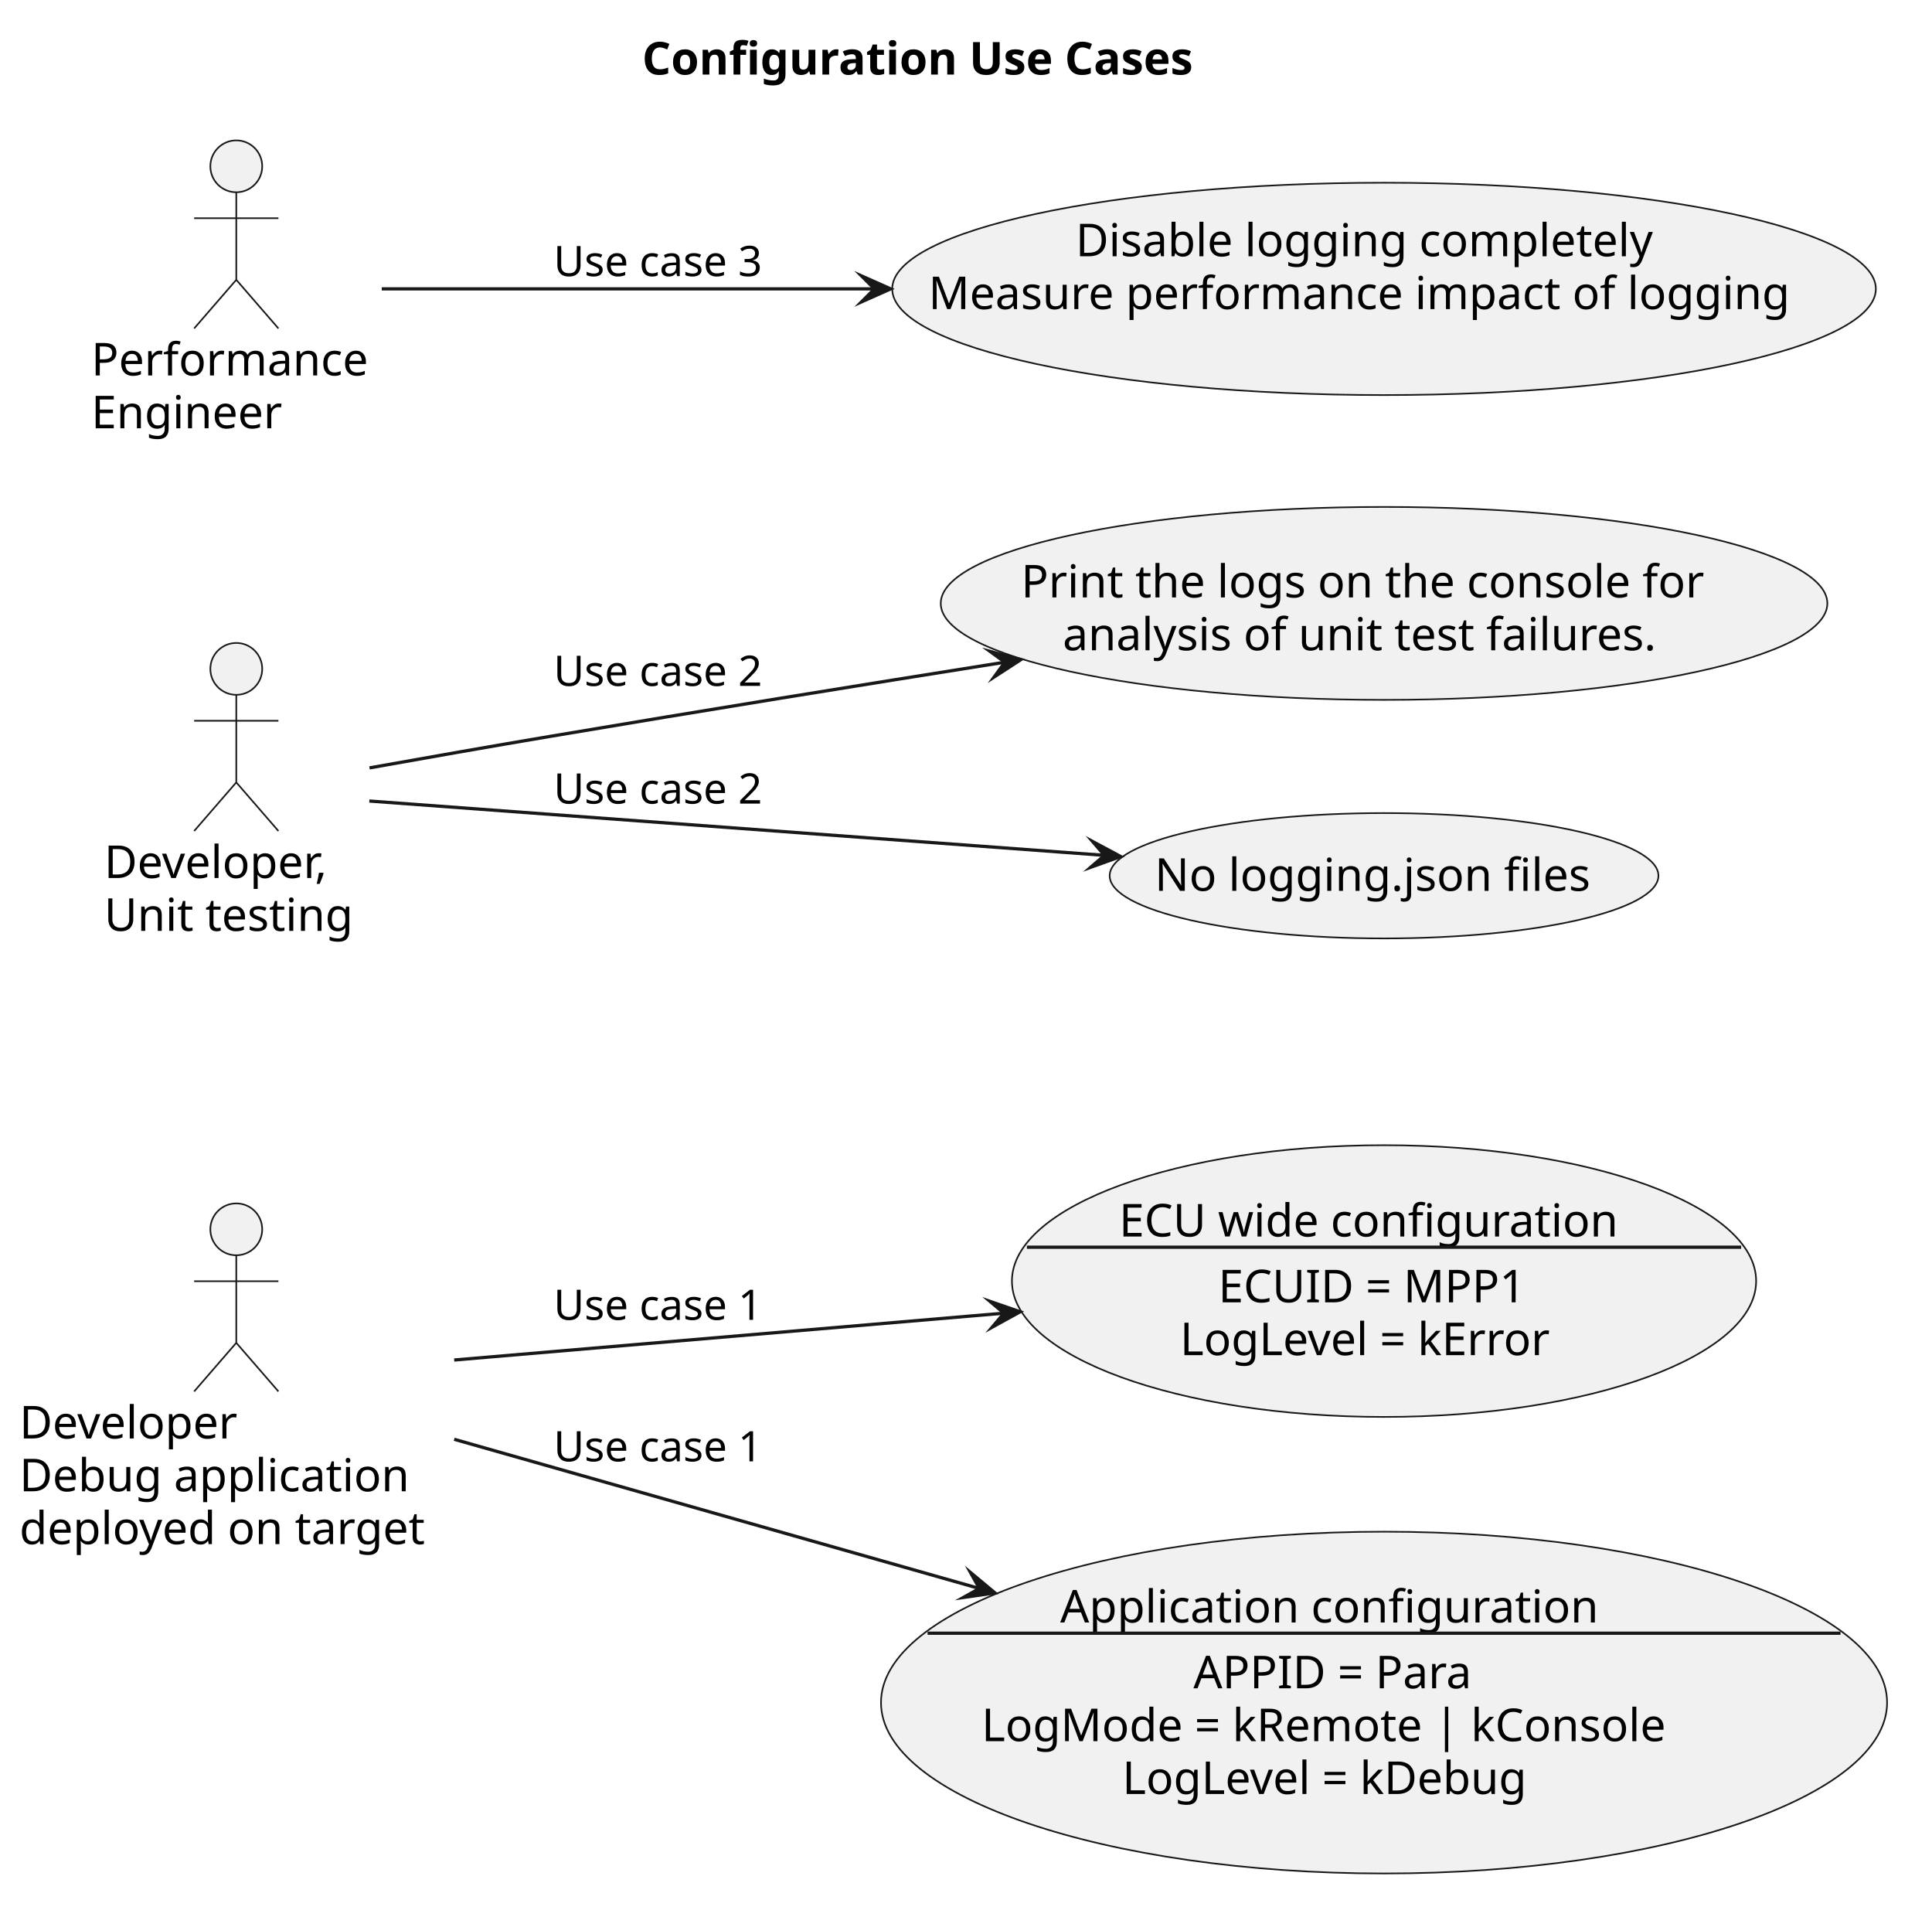
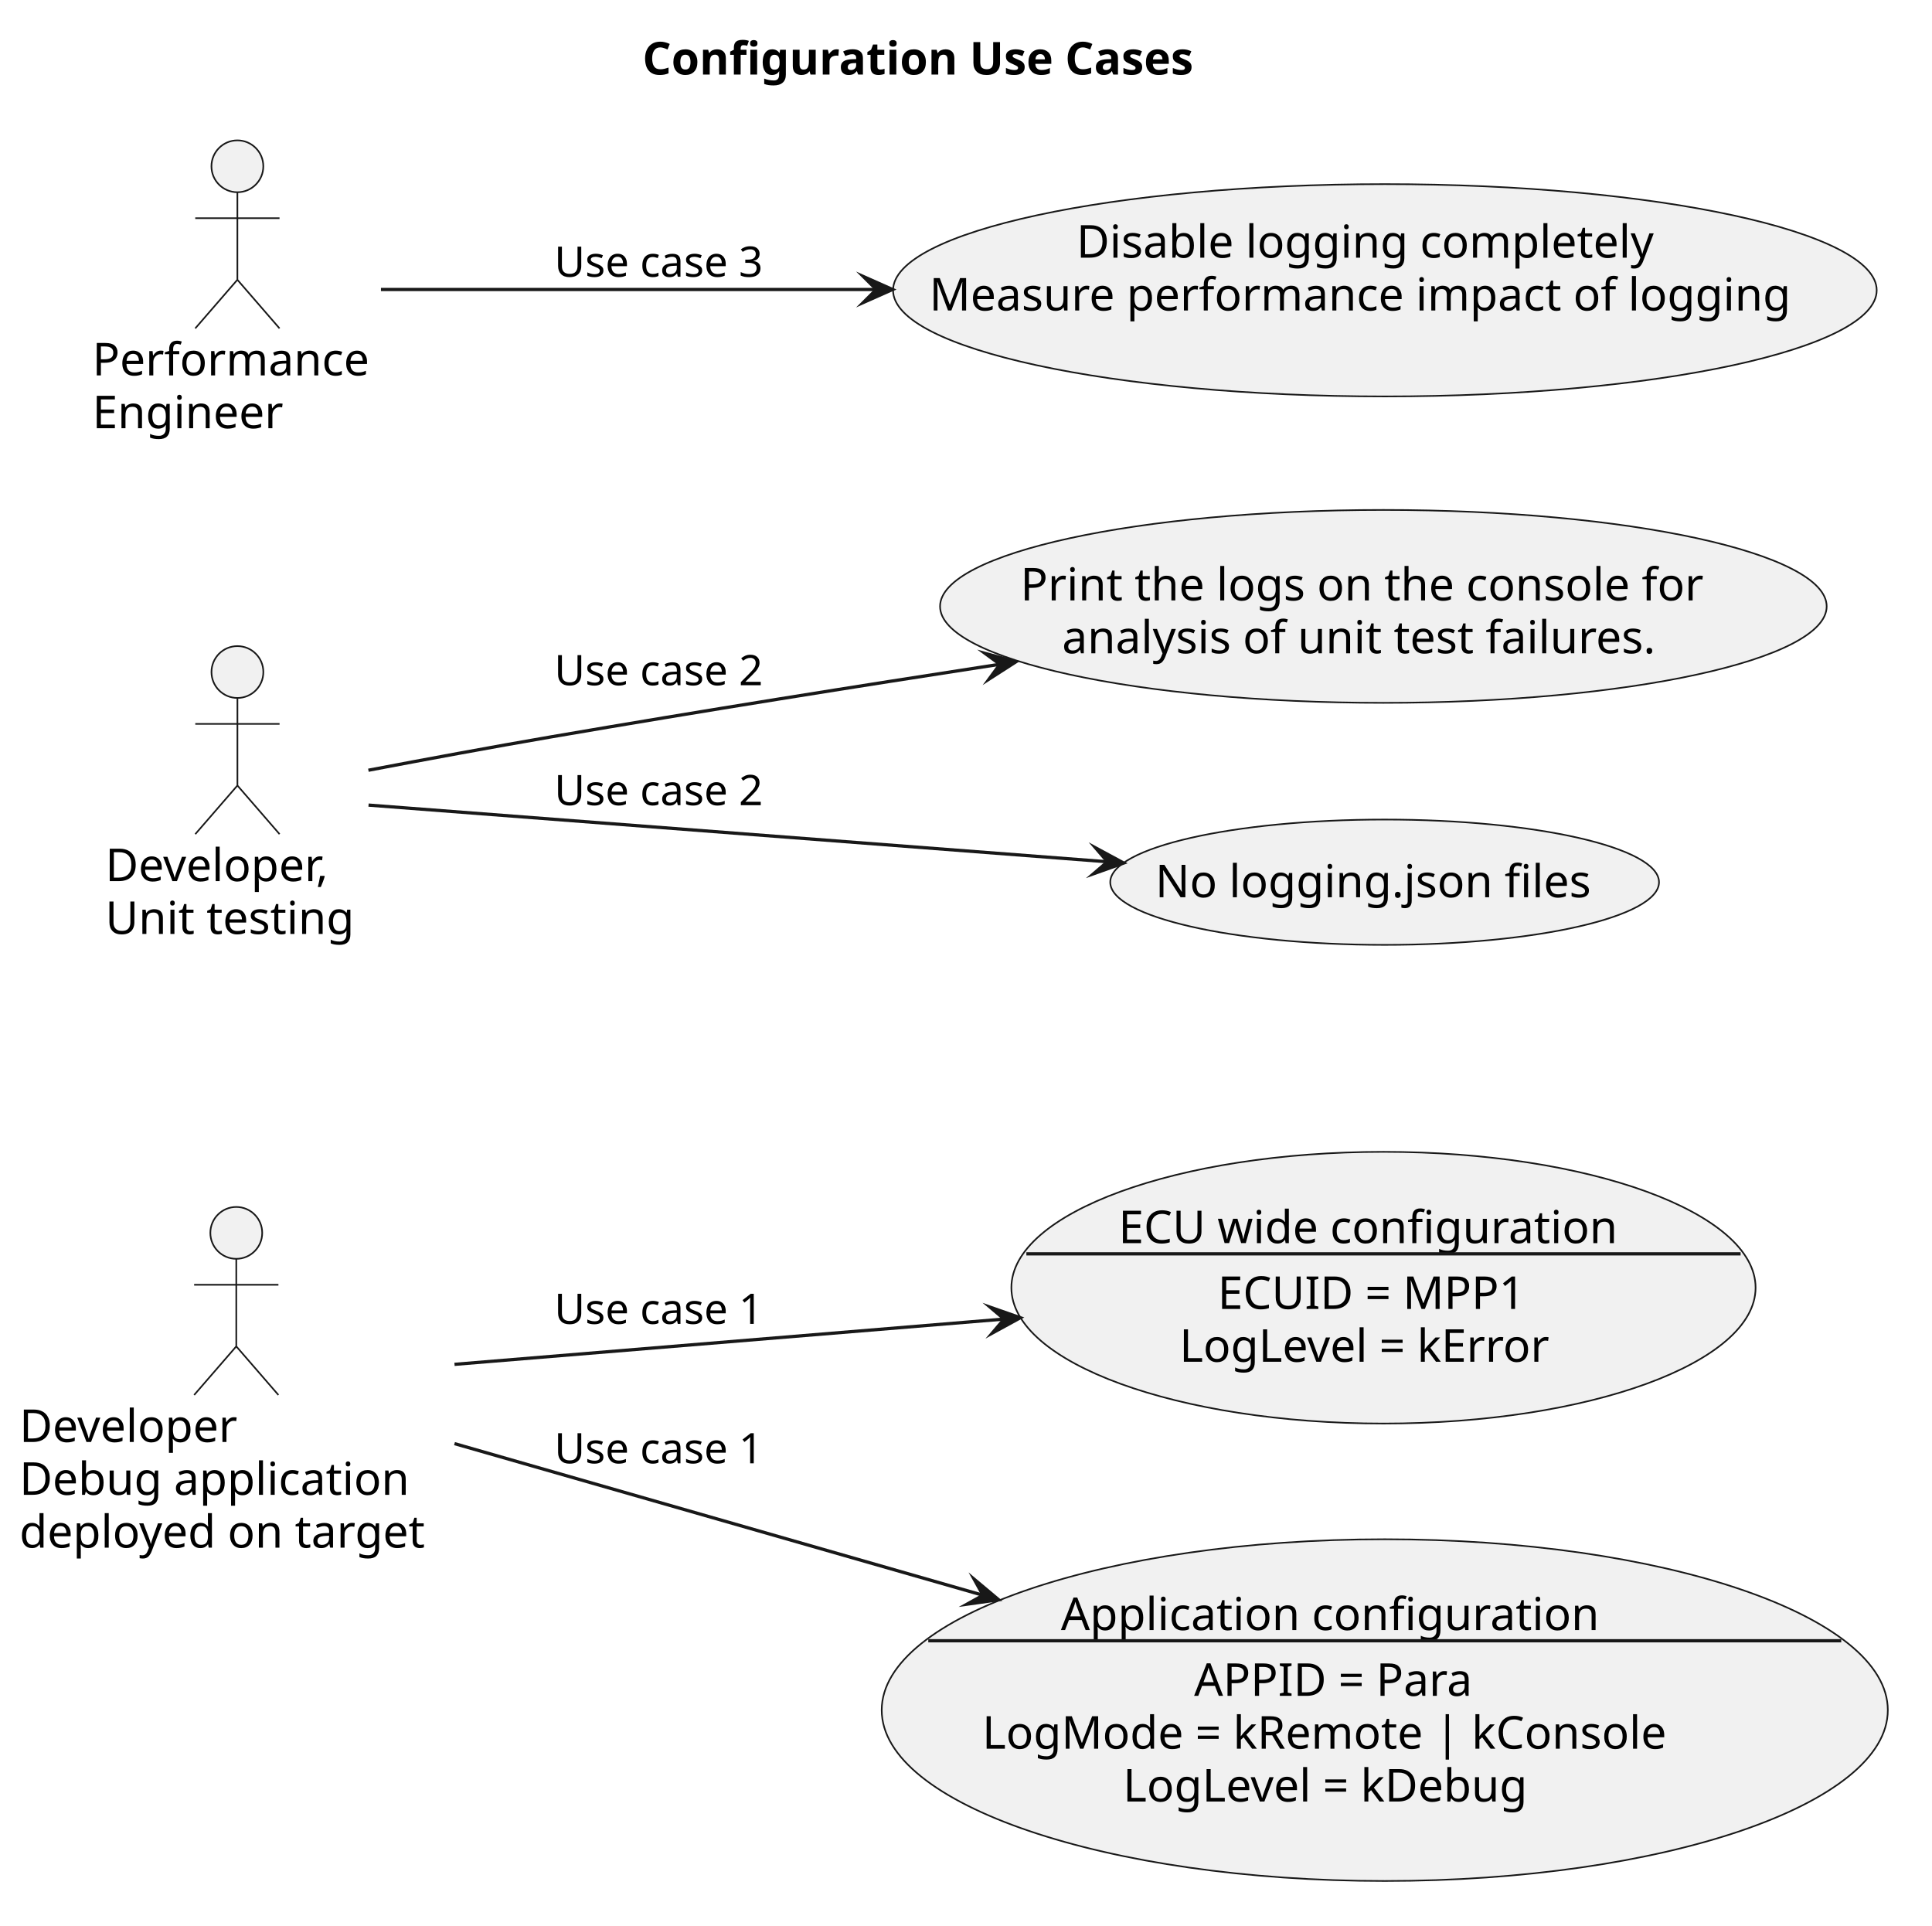
- <svg xmlns="http://www.w3.org/2000/svg" version="1.1" data-diagram-type="DESCRIPTION" style="width:596px;height:591px;background:#FFFFFF;" width="596px" height="591px" viewBox="0 0 596 591" zoomAndPan="magnify" preserveAspectRatio="none" contentStyleType="text/css">
+ <svg xmlns="http://www.w3.org/2000/svg" version="1.1" data-diagram-type="DESCRIPTION" style="width:596px;height:594px;background:#FFFFFF;" width="596px" height="594px" viewBox="0 0 596 594" zoomAndPan="magnify" preserveAspectRatio="none" contentStyleType="text/css">
  <defs />
  <g font-family="sans-serif" lengthAdjust="spacing">
    <g class="title" data-source-line="2">
-       <text x="198.078" y="22.995" fill="#000" font-size="14" textLength="192.992" font-weight="700">Configuration Use Cases</text>
+       <text x="198.188" y="22.995" fill="#000" font-size="14" textLength="192.992" font-weight="700">Configuration Use Cases</text>
    </g>
    <g class="entity" data-qualified-name="Dev1" id="ent0001" data-source-line="4">
-       <ellipse cx="72.89" cy="379.147" rx="8" ry="8" fill="#F1F1F1" style="stroke:#181818;stroke-width:0.5;" />
-       <path d="M72.89,387.147 L72.89,414.147 M59.89,395.147 L85.89,395.147 M72.89,414.147 L59.89,429.147 M72.89,414.147 L85.89,429.147" style="stroke:#181818;stroke-width:0.5;" fill="none" />
-       <text x="6" y="443.642" fill="#000" font-size="14" textLength="72.003">Developer</text>
-       <text x="6" y="459.939" fill="#000" font-size="14" textLength="127.716">Debug application</text>
-       <text x="6" y="476.236" fill="#000" font-size="14" textLength="133.779">deployed on target</text>
+       <ellipse cx="72.89" cy="380.297" rx="8" ry="8" fill="#F1F1F1" style="stroke:#181818;stroke-width:0.5;" />
+       <path d="M72.89,388.297 L72.89,415.297 M59.89,396.297 L85.89,396.297 M72.89,415.297 L59.89,430.297 M72.89,415.297 L85.89,430.297" style="stroke:#181818;stroke-width:0.5;" fill="none" />
+       <text x="6" y="444.792" fill="#000" font-size="14" textLength="72.003">Developer</text>
+       <text x="6" y="461.089" fill="#000" font-size="14" textLength="127.716">Debug application</text>
+       <text x="6" y="477.386" fill="#000" font-size="14" textLength="133.779">deployed on target</text>
    </g>
    <g class="entity" data-qualified-name="Dev2" id="ent0002" data-source-line="6">
-       <ellipse cx="72.892" cy="206.297" rx="8" ry="8" fill="#F1F1F1" style="stroke:#181818;stroke-width:0.5;" />
-       <path d="M72.892,214.297 L72.892,241.297 M59.892,222.297 L85.892,222.297 M72.892,241.297 L59.892,256.297 M72.892,241.297 L85.892,256.297" style="stroke:#181818;stroke-width:0.5;" fill="none" />
-       <text x="32.15" y="270.792" fill="#000" font-size="14" textLength="76.453">Developer,</text>
-       <text x="32.15" y="287.089" fill="#000" font-size="14" textLength="81.484">Unit testing</text>
+       <ellipse cx="73.242" cy="207.297" rx="8" ry="8" fill="#F1F1F1" style="stroke:#181818;stroke-width:0.5;" />
+       <path d="M73.242,215.297 L73.242,242.297 M60.242,223.297 L86.242,223.297 M73.242,242.297 L60.242,257.297 M73.242,242.297 L86.242,257.297" style="stroke:#181818;stroke-width:0.5;" fill="none" />
+       <text x="32.5" y="271.792" fill="#000" font-size="14" textLength="76.453">Developer,</text>
+       <text x="32.5" y="288.089" fill="#000" font-size="14" textLength="81.484">Unit testing</text>
    </g>
    <g class="entity" data-qualified-name="PerfEng" id="ent0003" data-source-line="7">
-       <ellipse cx="72.891" cy="51.297" rx="8" ry="8" fill="#F1F1F1" style="stroke:#181818;stroke-width:0.5;" />
-       <path d="M72.891,59.297 L72.891,86.297 M59.891,67.297 L85.891,67.297 M72.891,86.297 L59.891,101.297 M72.891,86.297 L85.891,101.297" style="stroke:#181818;stroke-width:0.5;" fill="none" />
-       <text x="28.16" y="115.792" fill="#000" font-size="14" textLength="89.462">Performance</text>
-       <text x="28.16" y="132.089" fill="#000" font-size="14" textLength="62.351">Engineer</text>
+       <ellipse cx="73.231" cy="51.297" rx="8" ry="8" fill="#F1F1F1" style="stroke:#181818;stroke-width:0.5;" />
+       <path d="M73.231,59.297 L73.231,86.297 M60.231,67.297 L86.231,67.297 M73.231,86.297 L60.231,101.297 M73.231,86.297 L86.231,101.297" style="stroke:#181818;stroke-width:0.5;" fill="none" />
+       <text x="28.5" y="115.792" fill="#000" font-size="14" textLength="89.462">Performance</text>
+       <text x="28.5" y="132.089" fill="#000" font-size="14" textLength="62.351">Engineer</text>
    </g>
    <g class="entity" data-qualified-name="UC1_ECU" id="ent0004" data-source-line="9">
-       <ellipse cx="426.959" cy="395.1" rx="114.789" ry="41.904" fill="#F1F1F1" style="stroke:#181818;stroke-width:0.5;" />
-       <text x="345.222" y="381.358" fill="#000" font-size="14" textLength="163.475">ECU wide configuration</text>
-       <line x1="316.79" y1="384.659" x2="537.128" y2="384.659" style="stroke:#181818;stroke-width:1;" />
-       <text x="375.819" y="401.655" fill="#000" font-size="14" textLength="102.279">ECUID = MPP1</text>
-       <text x="364.024" y="417.951" fill="#000" font-size="14" textLength="125.87">LogLevel = kError</text>
+       <ellipse cx="426.789" cy="397.2" rx="114.789" ry="41.904" fill="#F1F1F1" style="stroke:#181818;stroke-width:0.5;" />
+       <text x="345.052" y="383.458" fill="#000" font-size="14" textLength="163.475">ECU wide configuration</text>
+       <line x1="316.62" y1="386.759" x2="536.958" y2="386.759" style="stroke:#181818;stroke-width:1;" />
+       <text x="375.649" y="403.755" fill="#000" font-size="14" textLength="102.279">ECUID = MPP1</text>
+       <text x="363.854" y="420.051" fill="#000" font-size="14" textLength="125.87">LogLevel = kError</text>
    </g>
    <g class="entity" data-qualified-name="UC1_App" id="ent0005" data-source-line="10">
-       <ellipse cx="426.964" cy="525.102" rx="155.184" ry="52.705" fill="#F1F1F1" style="stroke:#181818;stroke-width:0.5;" />
-       <text x="327.059" y="500.404" fill="#000" font-size="14" textLength="175.54">Application configuration</text>
-       <line x1="286.143" y1="503.706" x2="567.785" y2="503.706" style="stroke:#181818;stroke-width:1;" />
-       <text x="368.149" y="520.701" fill="#000" font-size="14" textLength="93.358">APPID = Para</text>
-       <text x="302.788" y="536.998" fill="#000" font-size="14" textLength="224.082">LogMode = kRemote | kConsole</text>
-       <text x="346.213" y="553.295" fill="#000" font-size="14" textLength="137.231">LogLevel = kDebug</text>
+       <ellipse cx="427.184" cy="527.502" rx="155.184" ry="52.705" fill="#F1F1F1" style="stroke:#181818;stroke-width:0.5;" />
+       <text x="327.279" y="502.804" fill="#000" font-size="14" textLength="175.54">Application configuration</text>
+       <line x1="286.363" y1="506.106" x2="568.005" y2="506.106" style="stroke:#181818;stroke-width:1;" />
+       <text x="368.369" y="523.101" fill="#000" font-size="14" textLength="93.358">APPID = Para</text>
+       <text x="303.008" y="539.398" fill="#000" font-size="14" textLength="224.082">LogMode = kRemote | kConsole</text>
+       <text x="346.433" y="555.695" fill="#000" font-size="14" textLength="137.231">LogLevel = kDebug</text>
    </g>
    <g class="entity" data-qualified-name="UC2_Console" id="ent0006" data-source-line="12">
-       <ellipse cx="426.964" cy="186.098" rx="136.754" ry="29.751" fill="#F1F1F1" style="stroke:#181818;stroke-width:0.5;" />
-       <text x="315.001" y="184.26" fill="#000" font-size="14" textLength="223.925">Print the logs on the console for</text>
-       <text x="327.832" y="200.557" fill="#000" font-size="14" textLength="198.263">analysis of unit test failures.</text>
+       <ellipse cx="426.754" cy="187.048" rx="136.754" ry="29.751" fill="#F1F1F1" style="stroke:#181818;stroke-width:0.5;" />
+       <text x="314.791" y="185.21" fill="#000" font-size="14" textLength="223.925">Print the logs on the console for</text>
+       <text x="327.622" y="201.507" fill="#000" font-size="14" textLength="198.263">analysis of unit test failures.</text>
    </g>
    <g class="entity" data-qualified-name="UC2_Default" id="ent0007" data-source-line="13">
-       <ellipse cx="426.964" cy="270.096" rx="84.644" ry="19.329" fill="#F1F1F1" style="stroke:#181818;stroke-width:0.5;" />
-       <text x="356.212" y="274.744" fill="#000" font-size="14" textLength="141.504">No logging.json files</text>
+       <ellipse cx="427.144" cy="272.126" rx="84.644" ry="19.329" fill="#F1F1F1" style="stroke:#181818;stroke-width:0.5;" />
+       <text x="356.392" y="276.774" fill="#000" font-size="14" textLength="141.504">No logging.json files</text>
    </g>
    <g class="entity" data-qualified-name="UC3_Performance" id="ent0008" data-source-line="15">
-       <ellipse cx="426.96" cy="89.101" rx="151.72" ry="32.744" fill="#F1F1F1" style="stroke:#181818;stroke-width:0.5;" />
-       <text x="331.821" y="79.036" fill="#000" font-size="14" textLength="190.278">Disable logging completely</text>
-       <text x="286.426" y="95.333" fill="#000" font-size="14" textLength="281.066">Measure performance impact of logging</text>
+       <ellipse cx="427.22" cy="89.541" rx="151.72" ry="32.744" fill="#F1F1F1" style="stroke:#181818;stroke-width:0.5;" />
+       <text x="332.081" y="79.476" fill="#000" font-size="14" textLength="190.278">Disable logging completely</text>
+       <text x="286.686" y="95.773" fill="#000" font-size="14" textLength="281.066">Measure performance impact of logging</text>
    </g>
    <g class="link" data-entity-1="ent0001" data-entity-2="ent0004" id="lnk9" data-source-line="17" data-link-type="dependency">
-       <path d="M140.11,419.447 C189.21,415.267 252.308,409.891 309.718,405.001" style="stroke:#181818;stroke-width:1;" fill="none" id="Dev1-to-UC1_ECU" />
-       <polygon points="314.7,404.577,305.393,401.355,309.718,405.001,306.072,409.326,314.7,404.577" fill="#181818" style="stroke:#181818;stroke-width:1;stroke-linejoin:miter;stroke-miterlimit:10;" />
-       <text x="170.78" y="407.054" fill="#000" font-size="13" textLength="70.707">Use case 1</text>
+       <path d="M140.21,420.847 C189.3,416.797 252.377,411.597 309.777,406.877" style="stroke:#181818;stroke-width:1;" fill="none" id="Dev1-to-UC1_ECU" />
+       <polygon points="314.76,406.467,305.462,403.218,309.777,406.877,306.118,411.191,314.76,406.467" fill="#181818" style="stroke:#181818;stroke-width:1;stroke-linejoin:miter;stroke-miterlimit:10;" />
+       <text x="171" y="408.364" fill="#000" font-size="13" textLength="70.707">Use case 1</text>
    </g>
    <g class="link" data-entity-1="ent0001" data-entity-2="ent0005" id="lnk10" data-source-line="18" data-link-type="dependency">
-       <path d="M140.11,443.897 C187.02,457.227 246.44,474.101 302.14,489.921" style="stroke:#181818;stroke-width:1;" fill="none" id="Dev1-to-UC1_App" />
-       <polygon points="306.95,491.287,299.385,484.98,302.14,489.921,297.2,492.676,306.95,491.287" fill="#181818" style="stroke:#181818;stroke-width:1;stroke-linejoin:miter;stroke-miterlimit:10;" />
-       <text x="170.78" y="450.704" fill="#000" font-size="13" textLength="70.707">Use case 1</text>
+       <path d="M140.21,445.297 C187.41,458.837 247.344,476.038 303.264,492.078" style="stroke:#181818;stroke-width:1;" fill="none" id="Dev1-to-UC1_App" />
+       <polygon points="308.07,493.457,300.522,487.13,303.264,492.078,298.316,494.82,308.07,493.457" fill="#181818" style="stroke:#181818;stroke-width:1;stroke-linejoin:miter;stroke-miterlimit:10;" />
+       <text x="171" y="451.364" fill="#000" font-size="13" textLength="70.707">Use case 1</text>
    </g>
    <g class="link" data-entity-1="ent0002" data-entity-2="ent0006" id="lnk11" data-source-line="20" data-link-type="dependency">
-       <path d="M113.99,236.827 C131.16,233.757 151.44,230.187 169.78,227.097 C217.3,219.077 264.922,211.38 309.992,204.23" style="stroke:#181818;stroke-width:1;" fill="none" id="Dev2-to-UC2_Console" />
-       <polygon points="314.93,203.447,305.414,200.906,309.992,204.23,306.668,208.808,314.93,203.447" fill="#181818" style="stroke:#181818;stroke-width:1;stroke-linejoin:miter;stroke-miterlimit:10;" />
-       <text x="170.78" y="211.534" fill="#000" font-size="13" textLength="70.707">Use case 2</text>
+       <path d="M113.65,237.587 C130.94,234.297 151.45,230.487 170,227.297 C216.88,219.237 263.778,211.778 308.468,204.898" style="stroke:#181818;stroke-width:1;" fill="none" id="Dev2-to-UC2_Console" />
+       <polygon points="313.41,204.137,303.906,201.553,308.468,204.898,305.123,209.46,313.41,204.137" fill="#181818" style="stroke:#181818;stroke-width:1;stroke-linejoin:miter;stroke-miterlimit:10;" />
+       <text x="171" y="211.364" fill="#000" font-size="13" textLength="70.707">Use case 2</text>
    </g>
    <g class="link" data-entity-1="ent0002" data-entity-2="ent0007" id="lnk12" data-source-line="21" data-link-type="dependency">
-       <path d="M113.93,247.047 C170.08,251.197 268.414,258.459 340.734,263.799" style="stroke:#181818;stroke-width:1;" fill="none" id="Dev2-to-UC2_Default" />
-       <polygon points="345.72,264.167,337.039,259.515,340.734,263.799,336.45,267.493,345.72,264.167" fill="#181818" style="stroke:#181818;stroke-width:1;stroke-linejoin:miter;stroke-miterlimit:10;" />
-       <text x="170.78" y="247.844" fill="#000" font-size="13" textLength="70.707">Use case 2</text>
+       <path d="M113.69,248.337 C169.97,252.657 269.175,260.264 341.655,265.824" style="stroke:#181818;stroke-width:1;" fill="none" id="Dev2-to-UC2_Default" />
+       <polygon points="346.64,266.207,337.972,261.53,341.655,265.824,337.36,269.507,346.64,266.207" fill="#181818" style="stroke:#181818;stroke-width:1;stroke-linejoin:miter;stroke-miterlimit:10;" />
+       <text x="171" y="248.364" fill="#000" font-size="13" textLength="70.707">Use case 2</text>
    </g>
    <g class="link" data-entity-1="ent0003" data-entity-2="ent0008" id="lnk13" data-source-line="23" data-link-type="dependency">
-       <path d="M117.77,89.097 C157.31,89.097 212.81,89.097 269.77,89.097" style="stroke:#181818;stroke-width:1;" fill="none" id="PerfEng-to-UC3_Performance" />
-       <polygon points="274.77,89.097,265.77,85.097,269.77,89.097,265.77,93.097,274.77,89.097" fill="#181818" style="stroke:#181818;stroke-width:1;stroke-linejoin:miter;stroke-miterlimit:10;" />
-       <text x="170.78" y="85.164" fill="#000" font-size="13" textLength="70.707">Use case 3</text>
+       <path d="M117.52,89.297 C157.15,89.297 213.08,89.297 270.34,89.297" style="stroke:#181818;stroke-width:1;" fill="none" id="PerfEng-to-UC3_Performance" />
+       <polygon points="275.34,89.297,266.34,85.297,270.34,89.297,266.34,93.297,275.34,89.297" fill="#181818" style="stroke:#181818;stroke-width:1;stroke-linejoin:miter;stroke-miterlimit:10;" />
+       <text x="171" y="85.364" fill="#000" font-size="13" textLength="70.707">Use case 3</text>
    </g>
  </g>
</svg>
